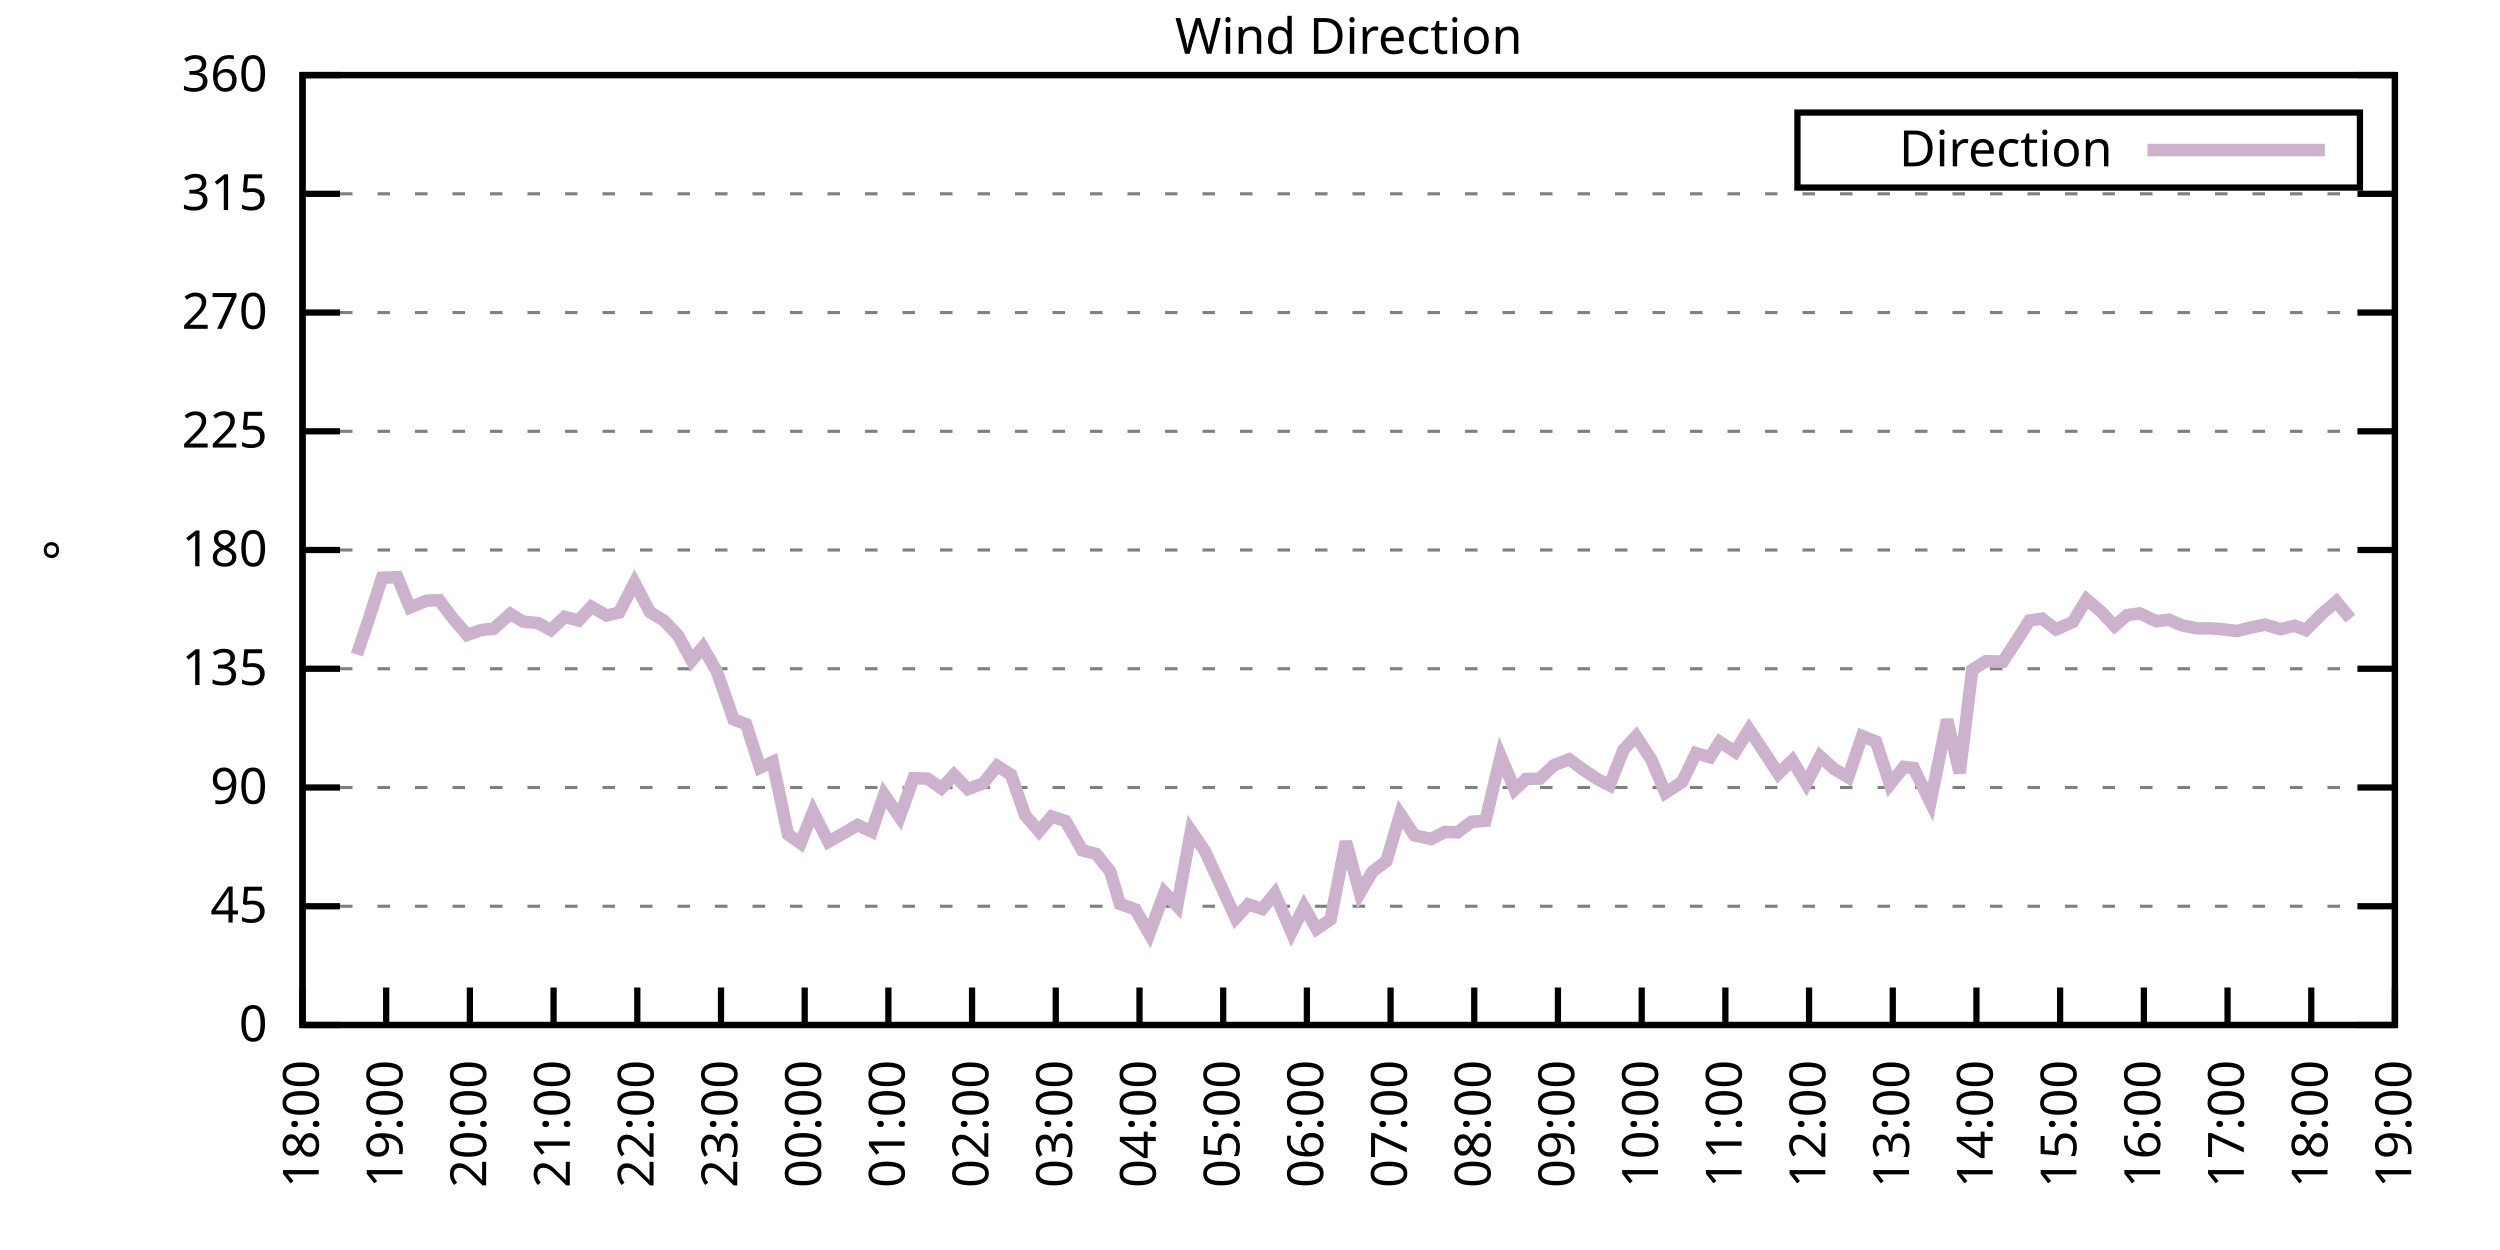
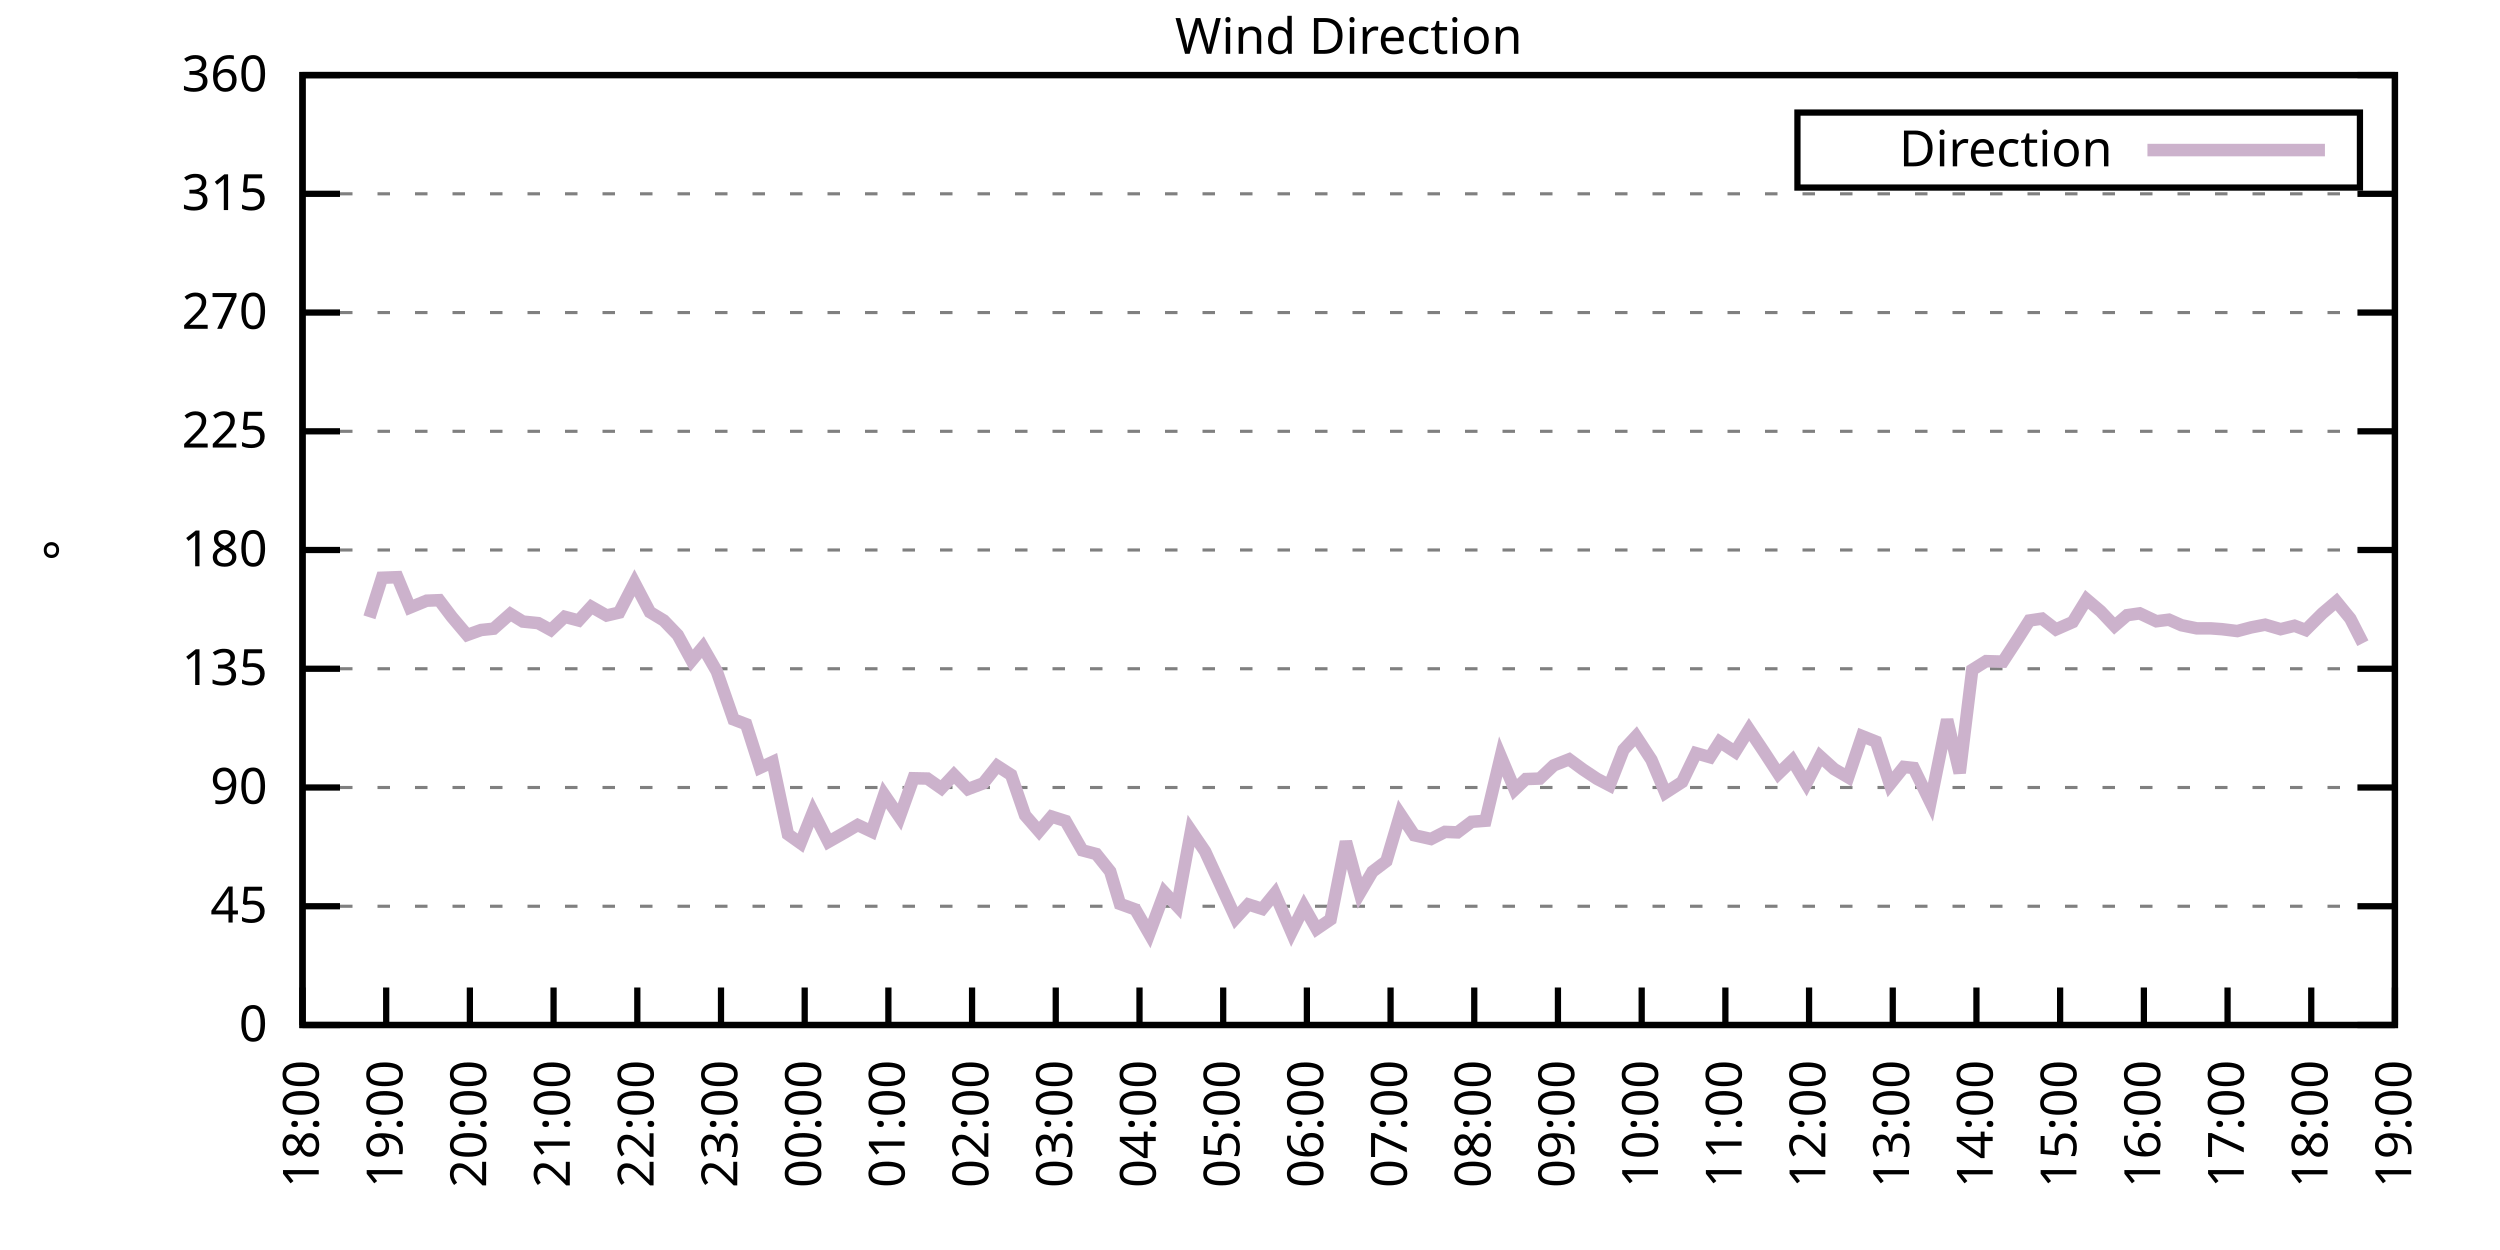
<svg xmlns="http://www.w3.org/2000/svg" xmlns:xlink="http://www.w3.org/1999/xlink" width="400" height="200" viewBox="0 0 400 200">
  <g id="gnuplot_canvas">
    <rect x="0" y="0" width="400" height="200" fill="none" />
    <defs>
      <circle id="gpDot" r="0.5" stroke-width="0.5" stroke="currentColor" />
      <path id="gpPt0" stroke-width="0.333" stroke="currentColor" d="M-1,0 h2 M0,-1 v2" />
      <path id="gpPt1" stroke-width="0.333" stroke="currentColor" d="M-1,-1 L1,1 M1,-1 L-1,1" />
      <path id="gpPt2" stroke-width="0.333" stroke="currentColor" d="M-1,0 L1,0 M0,-1 L0,1 M-1,-1 L1,1 M-1,1 L1,-1" />
      <rect id="gpPt3" stroke-width="0.333" stroke="currentColor" x="-1" y="-1" width="2" height="2" />
      <rect id="gpPt4" stroke-width="0.333" stroke="currentColor" fill="currentColor" x="-1" y="-1" width="2" height="2" />
      <circle id="gpPt5" stroke-width="0.333" stroke="currentColor" cx="0" cy="0" r="1" />
      <use xlink:href="#gpPt5" id="gpPt6" fill="currentColor" stroke="none" />
      <path id="gpPt7" stroke-width="0.333" stroke="currentColor" d="M0,-1.33 L-1.33,0.67 L1.33,0.67 z" />
      <use xlink:href="#gpPt7" id="gpPt8" fill="currentColor" stroke="none" />
      <use xlink:href="#gpPt7" id="gpPt9" stroke="currentColor" transform="rotate(180)" />
      <use xlink:href="#gpPt9" id="gpPt10" fill="currentColor" stroke="none" />
      <use xlink:href="#gpPt3" id="gpPt11" stroke="currentColor" transform="rotate(45)" />
      <use xlink:href="#gpPt11" id="gpPt12" fill="currentColor" stroke="none" />
      <path id="gpPt13" stroke-width="0.333" stroke="currentColor" d="M0,1.330 L1.265,0.411 L0.782,-1.067 L-0.782,-1.076 L-1.265,0.411 z" />
      <use xlink:href="#gpPt13" id="gpPt14" fill="currentColor" stroke="none" />
      <filter id="textbox" filterUnits="objectBoundingBox" x="0" y="0" height="1" width="1">
        <feFlood flood-color="white" flood-opacity="1" result="bgnd" />
        <feComposite in="SourceGraphic" in2="bgnd" operator="atop" />
      </filter>
      <filter id="greybox" filterUnits="objectBoundingBox" x="0" y="0" height="1" width="1">
        <feFlood flood-color="lightgrey" flood-opacity="1" result="grey" />
        <feComposite in="SourceGraphic" in2="grey" operator="atop" />
      </filter>
    </defs>
    <g fill="none" color="white" stroke="currentColor" stroke-width="1.00" stroke-linecap="butt" stroke-linejoin="miter">
</g>
    <g fill="none" color="black" stroke="currentColor" stroke-width="1.00" stroke-linecap="butt" stroke-linejoin="miter">
      <g stroke="none" shape-rendering="crispEdges">
        <polygon fill="rgb(255, 255, 255)" points="48.40,164.00 383.18,164.00 383.18,12.02 48.40,12.02 " />
      </g>
    </g>
    <g fill="none" color="black" stroke="currentColor" stroke-width="1.00" stroke-linecap="butt" stroke-linejoin="miter">
</g>
    <g fill="none" color="black" stroke="black" stroke-width="0.50" stroke-linecap="butt" stroke-linejoin="miter">
</g>
    <g fill="none" color="gray" stroke="currentColor" stroke-width="0.50" stroke-linecap="butt" stroke-linejoin="miter">
      <path stroke="gray" stroke-dasharray="2,4" class="gridline" d="M48.40,164.00 L383.19,164.00  " />
    </g>
    <g fill="none" color="gray" stroke="gray" stroke-width="1.00" stroke-linecap="butt" stroke-linejoin="miter">
</g>
    <g fill="none" color="black" stroke="currentColor" stroke-width="1.00" stroke-linecap="butt" stroke-linejoin="miter">
      <path stroke="black" d="M48.40,164.00 L54.40,164.00 M383.19,164.00 L377.19,164.00  " />
      <g transform="translate(42.80,166.60)" stroke="none" fill="black" font-family="Sans" font-size="8.00" text-anchor="end">
        <text>
          <tspan font-family="Sans"> 0</tspan>
        </text>
      </g>
    </g>
    <g fill="none" color="black" stroke="currentColor" stroke-width="1.00" stroke-linecap="butt" stroke-linejoin="miter">
</g>
    <g fill="none" color="black" stroke="black" stroke-width="0.50" stroke-linecap="butt" stroke-linejoin="miter">
</g>
    <g fill="none" color="gray" stroke="currentColor" stroke-width="0.50" stroke-linecap="butt" stroke-linejoin="miter">
      <path stroke="gray" stroke-dasharray="2,4" class="gridline" d="M48.40,145.00 L383.19,145.00  " />
    </g>
    <g fill="none" color="gray" stroke="gray" stroke-width="1.00" stroke-linecap="butt" stroke-linejoin="miter">
</g>
    <g fill="none" color="black" stroke="currentColor" stroke-width="1.00" stroke-linecap="butt" stroke-linejoin="miter">
      <path stroke="black" d="M48.40,145.00 L54.40,145.00 M383.19,145.00 L377.19,145.00  " />
      <g transform="translate(42.80,147.60)" stroke="none" fill="black" font-family="Sans" font-size="8.00" text-anchor="end">
        <text>
          <tspan font-family="Sans"> 45</tspan>
        </text>
      </g>
    </g>
    <g fill="none" color="black" stroke="currentColor" stroke-width="1.00" stroke-linecap="butt" stroke-linejoin="miter">
</g>
    <g fill="none" color="black" stroke="black" stroke-width="0.50" stroke-linecap="butt" stroke-linejoin="miter">
</g>
    <g fill="none" color="gray" stroke="currentColor" stroke-width="0.50" stroke-linecap="butt" stroke-linejoin="miter">
      <path stroke="gray" stroke-dasharray="2,4" class="gridline" d="M48.40,126.00 L383.19,126.00  " />
    </g>
    <g fill="none" color="gray" stroke="gray" stroke-width="1.00" stroke-linecap="butt" stroke-linejoin="miter">
</g>
    <g fill="none" color="black" stroke="currentColor" stroke-width="1.00" stroke-linecap="butt" stroke-linejoin="miter">
      <path stroke="black" d="M48.40,126.00 L54.40,126.00 M383.19,126.00 L377.19,126.00  " />
      <g transform="translate(42.80,128.60)" stroke="none" fill="black" font-family="Sans" font-size="8.00" text-anchor="end">
        <text>
          <tspan font-family="Sans"> 90</tspan>
        </text>
      </g>
    </g>
    <g fill="none" color="black" stroke="currentColor" stroke-width="1.00" stroke-linecap="butt" stroke-linejoin="miter">
</g>
    <g fill="none" color="black" stroke="black" stroke-width="0.50" stroke-linecap="butt" stroke-linejoin="miter">
</g>
    <g fill="none" color="gray" stroke="currentColor" stroke-width="0.50" stroke-linecap="butt" stroke-linejoin="miter">
      <path stroke="gray" stroke-dasharray="2,4" class="gridline" d="M48.40,107.00 L383.19,107.00  " />
    </g>
    <g fill="none" color="gray" stroke="gray" stroke-width="1.00" stroke-linecap="butt" stroke-linejoin="miter">
</g>
    <g fill="none" color="black" stroke="currentColor" stroke-width="1.00" stroke-linecap="butt" stroke-linejoin="miter">
      <path stroke="black" d="M48.40,107.00 L54.40,107.00 M383.19,107.00 L377.19,107.00  " />
      <g transform="translate(42.80,109.60)" stroke="none" fill="black" font-family="Sans" font-size="8.00" text-anchor="end">
        <text>
          <tspan font-family="Sans"> 135</tspan>
        </text>
      </g>
    </g>
    <g fill="none" color="black" stroke="currentColor" stroke-width="1.00" stroke-linecap="butt" stroke-linejoin="miter">
</g>
    <g fill="none" color="black" stroke="black" stroke-width="0.50" stroke-linecap="butt" stroke-linejoin="miter">
</g>
    <g fill="none" color="gray" stroke="currentColor" stroke-width="0.50" stroke-linecap="butt" stroke-linejoin="miter">
      <path stroke="gray" stroke-dasharray="2,4" class="gridline" d="M48.40,88.00 L383.19,88.00  " />
    </g>
    <g fill="none" color="gray" stroke="gray" stroke-width="1.00" stroke-linecap="butt" stroke-linejoin="miter">
</g>
    <g fill="none" color="black" stroke="currentColor" stroke-width="1.00" stroke-linecap="butt" stroke-linejoin="miter">
      <path stroke="black" d="M48.40,88.00 L54.40,88.00 M383.19,88.00 L377.19,88.00  " />
      <g transform="translate(42.80,90.60)" stroke="none" fill="black" font-family="Sans" font-size="8.00" text-anchor="end">
        <text>
          <tspan font-family="Sans"> 180</tspan>
        </text>
      </g>
    </g>
    <g fill="none" color="black" stroke="currentColor" stroke-width="1.00" stroke-linecap="butt" stroke-linejoin="miter">
</g>
    <g fill="none" color="black" stroke="black" stroke-width="0.50" stroke-linecap="butt" stroke-linejoin="miter">
</g>
    <g fill="none" color="gray" stroke="currentColor" stroke-width="0.50" stroke-linecap="butt" stroke-linejoin="miter">
      <path stroke="gray" stroke-dasharray="2,4" class="gridline" d="M48.40,69.01 L383.19,69.01  " />
    </g>
    <g fill="none" color="gray" stroke="gray" stroke-width="1.00" stroke-linecap="butt" stroke-linejoin="miter">
</g>
    <g fill="none" color="black" stroke="currentColor" stroke-width="1.00" stroke-linecap="butt" stroke-linejoin="miter">
      <path stroke="black" d="M48.40,69.01 L54.40,69.01 M383.19,69.01 L377.19,69.01  " />
      <g transform="translate(42.80,71.61)" stroke="none" fill="black" font-family="Sans" font-size="8.00" text-anchor="end">
        <text>
          <tspan font-family="Sans"> 225</tspan>
        </text>
      </g>
    </g>
    <g fill="none" color="black" stroke="currentColor" stroke-width="1.00" stroke-linecap="butt" stroke-linejoin="miter">
</g>
    <g fill="none" color="black" stroke="black" stroke-width="0.50" stroke-linecap="butt" stroke-linejoin="miter">
</g>
    <g fill="none" color="gray" stroke="currentColor" stroke-width="0.50" stroke-linecap="butt" stroke-linejoin="miter">
      <path stroke="gray" stroke-dasharray="2,4" class="gridline" d="M48.40,50.01 L383.19,50.01  " />
    </g>
    <g fill="none" color="gray" stroke="gray" stroke-width="1.00" stroke-linecap="butt" stroke-linejoin="miter">
</g>
    <g fill="none" color="black" stroke="currentColor" stroke-width="1.00" stroke-linecap="butt" stroke-linejoin="miter">
      <path stroke="black" d="M48.40,50.01 L54.40,50.01 M383.19,50.01 L377.19,50.01  " />
      <g transform="translate(42.80,52.61)" stroke="none" fill="black" font-family="Sans" font-size="8.00" text-anchor="end">
        <text>
          <tspan font-family="Sans"> 270</tspan>
        </text>
      </g>
    </g>
    <g fill="none" color="black" stroke="currentColor" stroke-width="1.00" stroke-linecap="butt" stroke-linejoin="miter">
</g>
    <g fill="none" color="black" stroke="black" stroke-width="0.50" stroke-linecap="butt" stroke-linejoin="miter">
</g>
    <g fill="none" color="gray" stroke="currentColor" stroke-width="0.50" stroke-linecap="butt" stroke-linejoin="miter">
      <path stroke="gray" stroke-dasharray="2,4" class="gridline" d="M48.40,31.01 L383.19,31.01  " />
    </g>
    <g fill="none" color="gray" stroke="gray" stroke-width="1.00" stroke-linecap="butt" stroke-linejoin="miter">
</g>
    <g fill="none" color="black" stroke="currentColor" stroke-width="1.00" stroke-linecap="butt" stroke-linejoin="miter">
      <path stroke="black" d="M48.40,31.01 L54.40,31.01 M383.19,31.01 L377.19,31.01  " />
      <g transform="translate(42.80,33.61)" stroke="none" fill="black" font-family="Sans" font-size="8.00" text-anchor="end">
        <text>
          <tspan font-family="Sans"> 315</tspan>
        </text>
      </g>
    </g>
    <g fill="none" color="black" stroke="currentColor" stroke-width="1.00" stroke-linecap="butt" stroke-linejoin="miter">
</g>
    <g fill="none" color="black" stroke="black" stroke-width="0.50" stroke-linecap="butt" stroke-linejoin="miter">
</g>
    <g fill="none" color="gray" stroke="currentColor" stroke-width="0.50" stroke-linecap="butt" stroke-linejoin="miter">
      <path stroke="gray" stroke-dasharray="2,4" class="gridline" d="M48.40,12.01 L383.19,12.01  " />
    </g>
    <g fill="none" color="gray" stroke="gray" stroke-width="1.00" stroke-linecap="butt" stroke-linejoin="miter">
</g>
    <g fill="none" color="black" stroke="currentColor" stroke-width="1.00" stroke-linecap="butt" stroke-linejoin="miter">
      <path stroke="black" d="M48.40,12.01 L54.40,12.01 M383.19,12.01 L377.19,12.01  " />
      <g transform="translate(42.80,14.61)" stroke="none" fill="black" font-family="Sans" font-size="8.00" text-anchor="end">
        <text>
          <tspan font-family="Sans"> 360</tspan>
        </text>
      </g>
    </g>
    <g fill="none" color="black" stroke="currentColor" stroke-width="1.00" stroke-linecap="butt" stroke-linejoin="miter">
      <path stroke="black" d="M48.40,164.00 L48.40,158.00  " />
      <g transform="translate(51.00,169.60) rotate(270.00)" stroke="none" fill="black" font-family="Sans" font-size="8.00" text-anchor="end">
        <text>
          <tspan font-family="Sans">18:00</tspan>
        </text>
      </g>
    </g>
    <g fill="none" color="black" stroke="currentColor" stroke-width="1.00" stroke-linecap="butt" stroke-linejoin="miter">
      <path stroke="black" d="M61.79,164.00 L61.79,158.00  " />
      <g transform="translate(64.39,169.60) rotate(270.00)" stroke="none" fill="black" font-family="Sans" font-size="8.00" text-anchor="end">
        <text>
          <tspan font-family="Sans">19:00</tspan>
        </text>
      </g>
    </g>
    <g fill="none" color="black" stroke="currentColor" stroke-width="1.00" stroke-linecap="butt" stroke-linejoin="miter">
      <path stroke="black" d="M75.18,164.00 L75.18,158.00  " />
      <g transform="translate(77.78,169.60) rotate(270.00)" stroke="none" fill="black" font-family="Sans" font-size="8.00" text-anchor="end">
        <text>
          <tspan font-family="Sans">20:00</tspan>
        </text>
      </g>
    </g>
    <g fill="none" color="black" stroke="currentColor" stroke-width="1.00" stroke-linecap="butt" stroke-linejoin="miter">
      <path stroke="black" d="M88.57,164.00 L88.57,158.00  " />
      <g transform="translate(91.17,169.60) rotate(270.00)" stroke="none" fill="black" font-family="Sans" font-size="8.00" text-anchor="end">
        <text>
          <tspan font-family="Sans">21:00</tspan>
        </text>
      </g>
    </g>
    <g fill="none" color="black" stroke="currentColor" stroke-width="1.00" stroke-linecap="butt" stroke-linejoin="miter">
      <path stroke="black" d="M101.97,164.00 L101.97,158.00  " />
      <g transform="translate(104.57,169.60) rotate(270.00)" stroke="none" fill="black" font-family="Sans" font-size="8.00" text-anchor="end">
        <text>
          <tspan font-family="Sans">22:00</tspan>
        </text>
      </g>
    </g>
    <g fill="none" color="black" stroke="currentColor" stroke-width="1.00" stroke-linecap="butt" stroke-linejoin="miter">
      <path stroke="black" d="M115.36,164.00 L115.36,158.00  " />
      <g transform="translate(117.96,169.60) rotate(270.00)" stroke="none" fill="black" font-family="Sans" font-size="8.00" text-anchor="end">
        <text>
          <tspan font-family="Sans">23:00</tspan>
        </text>
      </g>
    </g>
    <g fill="none" color="black" stroke="currentColor" stroke-width="1.00" stroke-linecap="butt" stroke-linejoin="miter">
      <path stroke="black" d="M128.75,164.00 L128.75,158.00  " />
      <g transform="translate(131.35,169.60) rotate(270.00)" stroke="none" fill="black" font-family="Sans" font-size="8.00" text-anchor="end">
        <text>
          <tspan font-family="Sans">00:00</tspan>
        </text>
      </g>
    </g>
    <g fill="none" color="black" stroke="currentColor" stroke-width="1.00" stroke-linecap="butt" stroke-linejoin="miter">
      <path stroke="black" d="M142.14,164.00 L142.14,158.00  " />
      <g transform="translate(144.74,169.60) rotate(270.00)" stroke="none" fill="black" font-family="Sans" font-size="8.00" text-anchor="end">
        <text>
          <tspan font-family="Sans">01:00</tspan>
        </text>
      </g>
    </g>
    <g fill="none" color="black" stroke="currentColor" stroke-width="1.00" stroke-linecap="butt" stroke-linejoin="miter">
      <path stroke="black" d="M155.53,164.00 L155.53,158.00  " />
      <g transform="translate(158.13,169.60) rotate(270.00)" stroke="none" fill="black" font-family="Sans" font-size="8.00" text-anchor="end">
        <text>
          <tspan font-family="Sans">02:00</tspan>
        </text>
      </g>
    </g>
    <g fill="none" color="black" stroke="currentColor" stroke-width="1.00" stroke-linecap="butt" stroke-linejoin="miter">
      <path stroke="black" d="M168.92,164.00 L168.92,158.00  " />
      <g transform="translate(171.52,169.60) rotate(270.00)" stroke="none" fill="black" font-family="Sans" font-size="8.00" text-anchor="end">
        <text>
          <tspan font-family="Sans">03:00</tspan>
        </text>
      </g>
    </g>
    <g fill="none" color="black" stroke="currentColor" stroke-width="1.00" stroke-linecap="butt" stroke-linejoin="miter">
      <path stroke="black" d="M182.32,164.00 L182.32,158.00  " />
      <g transform="translate(184.92,169.60) rotate(270.00)" stroke="none" fill="black" font-family="Sans" font-size="8.00" text-anchor="end">
        <text>
          <tspan font-family="Sans">04:00</tspan>
        </text>
      </g>
    </g>
    <g fill="none" color="black" stroke="currentColor" stroke-width="1.00" stroke-linecap="butt" stroke-linejoin="miter">
      <path stroke="black" d="M195.71,164.00 L195.71,158.00  " />
      <g transform="translate(198.31,169.60) rotate(270.00)" stroke="none" fill="black" font-family="Sans" font-size="8.00" text-anchor="end">
        <text>
          <tspan font-family="Sans">05:00</tspan>
        </text>
      </g>
    </g>
    <g fill="none" color="black" stroke="currentColor" stroke-width="1.00" stroke-linecap="butt" stroke-linejoin="miter">
      <path stroke="black" d="M209.10,164.00 L209.10,158.00  " />
      <g transform="translate(211.70,169.60) rotate(270.00)" stroke="none" fill="black" font-family="Sans" font-size="8.00" text-anchor="end">
        <text>
          <tspan font-family="Sans">06:00</tspan>
        </text>
      </g>
    </g>
    <g fill="none" color="black" stroke="currentColor" stroke-width="1.00" stroke-linecap="butt" stroke-linejoin="miter">
      <path stroke="black" d="M222.49,164.00 L222.49,158.00  " />
      <g transform="translate(225.09,169.60) rotate(270.00)" stroke="none" fill="black" font-family="Sans" font-size="8.00" text-anchor="end">
        <text>
          <tspan font-family="Sans">07:00</tspan>
        </text>
      </g>
    </g>
    <g fill="none" color="black" stroke="currentColor" stroke-width="1.00" stroke-linecap="butt" stroke-linejoin="miter">
      <path stroke="black" d="M235.88,164.00 L235.88,158.00  " />
      <g transform="translate(238.48,169.60) rotate(270.00)" stroke="none" fill="black" font-family="Sans" font-size="8.00" text-anchor="end">
        <text>
          <tspan font-family="Sans">08:00</tspan>
        </text>
      </g>
    </g>
    <g fill="none" color="black" stroke="currentColor" stroke-width="1.00" stroke-linecap="butt" stroke-linejoin="miter">
      <path stroke="black" d="M249.27,164.00 L249.27,158.00  " />
      <g transform="translate(251.87,169.60) rotate(270.00)" stroke="none" fill="black" font-family="Sans" font-size="8.00" text-anchor="end">
        <text>
          <tspan font-family="Sans">09:00</tspan>
        </text>
      </g>
    </g>
    <g fill="none" color="black" stroke="currentColor" stroke-width="1.00" stroke-linecap="butt" stroke-linejoin="miter">
      <path stroke="black" d="M262.67,164.00 L262.67,158.00  " />
      <g transform="translate(265.27,169.60) rotate(270.00)" stroke="none" fill="black" font-family="Sans" font-size="8.00" text-anchor="end">
        <text>
          <tspan font-family="Sans">10:00</tspan>
        </text>
      </g>
    </g>
    <g fill="none" color="black" stroke="currentColor" stroke-width="1.00" stroke-linecap="butt" stroke-linejoin="miter">
      <path stroke="black" d="M276.06,164.00 L276.06,158.00  " />
      <g transform="translate(278.66,169.60) rotate(270.00)" stroke="none" fill="black" font-family="Sans" font-size="8.00" text-anchor="end">
        <text>
          <tspan font-family="Sans">11:00</tspan>
        </text>
      </g>
    </g>
    <g fill="none" color="black" stroke="currentColor" stroke-width="1.00" stroke-linecap="butt" stroke-linejoin="miter">
      <path stroke="black" d="M289.45,164.00 L289.45,158.00  " />
      <g transform="translate(292.05,169.60) rotate(270.00)" stroke="none" fill="black" font-family="Sans" font-size="8.00" text-anchor="end">
        <text>
          <tspan font-family="Sans">12:00</tspan>
        </text>
      </g>
    </g>
    <g fill="none" color="black" stroke="currentColor" stroke-width="1.00" stroke-linecap="butt" stroke-linejoin="miter">
      <path stroke="black" d="M302.84,164.00 L302.84,158.00  " />
      <g transform="translate(305.44,169.60) rotate(270.00)" stroke="none" fill="black" font-family="Sans" font-size="8.00" text-anchor="end">
        <text>
          <tspan font-family="Sans">13:00</tspan>
        </text>
      </g>
    </g>
    <g fill="none" color="black" stroke="currentColor" stroke-width="1.00" stroke-linecap="butt" stroke-linejoin="miter">
      <path stroke="black" d="M316.23,164.00 L316.23,158.00  " />
      <g transform="translate(318.83,169.60) rotate(270.00)" stroke="none" fill="black" font-family="Sans" font-size="8.00" text-anchor="end">
        <text>
          <tspan font-family="Sans">14:00</tspan>
        </text>
      </g>
    </g>
    <g fill="none" color="black" stroke="currentColor" stroke-width="1.00" stroke-linecap="butt" stroke-linejoin="miter">
      <path stroke="black" d="M329.62,164.00 L329.62,158.00  " />
      <g transform="translate(332.22,169.60) rotate(270.00)" stroke="none" fill="black" font-family="Sans" font-size="8.00" text-anchor="end">
        <text>
          <tspan font-family="Sans">15:00</tspan>
        </text>
      </g>
    </g>
    <g fill="none" color="black" stroke="currentColor" stroke-width="1.00" stroke-linecap="butt" stroke-linejoin="miter">
      <path stroke="black" d="M343.02,164.00 L343.02,158.00  " />
      <g transform="translate(345.62,169.60) rotate(270.00)" stroke="none" fill="black" font-family="Sans" font-size="8.00" text-anchor="end">
        <text>
          <tspan font-family="Sans">16:00</tspan>
        </text>
      </g>
    </g>
    <g fill="none" color="black" stroke="currentColor" stroke-width="1.00" stroke-linecap="butt" stroke-linejoin="miter">
      <path stroke="black" d="M356.41,164.00 L356.41,158.00  " />
      <g transform="translate(359.01,169.60) rotate(270.00)" stroke="none" fill="black" font-family="Sans" font-size="8.00" text-anchor="end">
        <text>
          <tspan font-family="Sans">17:00</tspan>
        </text>
      </g>
    </g>
    <g fill="none" color="black" stroke="currentColor" stroke-width="1.00" stroke-linecap="butt" stroke-linejoin="miter">
      <path stroke="black" d="M369.80,164.00 L369.80,158.00  " />
      <g transform="translate(372.40,169.60) rotate(270.00)" stroke="none" fill="black" font-family="Sans" font-size="8.00" text-anchor="end">
        <text>
          <tspan font-family="Sans">18:00</tspan>
        </text>
      </g>
    </g>
    <g fill="none" color="black" stroke="currentColor" stroke-width="1.00" stroke-linecap="butt" stroke-linejoin="miter">
      <path stroke="black" d="M383.19,164.00 L383.19,158.00  " />
      <g transform="translate(385.79,169.60) rotate(270.00)" stroke="none" fill="black" font-family="Sans" font-size="8.00" text-anchor="end">
        <text>
          <tspan font-family="Sans">19:00</tspan>
        </text>
      </g>
    </g>
    <g fill="none" color="black" stroke="currentColor" stroke-width="1.00" stroke-linecap="butt" stroke-linejoin="miter">
</g>
    <g fill="none" color="black" stroke="currentColor" stroke-width="1.00" stroke-linecap="butt" stroke-linejoin="miter">
      <path stroke="black" d="M48.40,12.01 L48.40,164.00 L383.19,164.00 L383.19,12.01 L48.40,12.01 Z  " />
    </g>
    <g fill="none" color="black" stroke="currentColor" stroke-width="1.00" stroke-linecap="butt" stroke-linejoin="miter">
</g>
    <g fill="none" color="black" stroke="currentColor" stroke-width="1.00" stroke-linecap="butt" stroke-linejoin="miter">
      <path stroke="black" d="M287.59,30.01 L287.59,18.01 L377.59,18.01 L377.59,30.01 L287.59,30.01 Z  " />
    </g>
    <g id="Wind_direction_plot_1">
      <g fill="none" color="white" stroke="black" stroke-width="2.00" stroke-linecap="butt" stroke-linejoin="miter">
</g>
      <g fill="none" color="black" stroke="currentColor" stroke-width="2.00" stroke-linecap="butt" stroke-linejoin="miter">
        <g transform="translate(337.99,26.61)" stroke="none" fill="black" font-family="Sans" font-size="8.00" text-anchor="end">
          <text>
            <tspan font-family="Sans">Direction</tspan>
          </text>
        </g>
      </g>
      <g fill="none" color="black" stroke="currentColor" stroke-width="2.00" stroke-linecap="butt" stroke-linejoin="miter">
-         <path stroke="rgb(204, 178, 204)" d="M343.59,24.01 L371.99,24.01 M57.10,104.72 L59.11,98.77 L61.12,92.44 L63.58,92.35 L65.59,97.21 L68.26,96.11   L70.27,96.03 L72.28,98.69 L74.74,101.60 L76.97,100.80 L78.98,100.59 L81.66,98.22 L83.66,99.45 L86.12,99.70   L88.13,100.80 L90.36,98.69 L92.59,99.28 L94.60,97.08 L97.06,98.48 L99.06,98.01 L101.52,93.24 L103.98,97.93   L106.21,99.28 L108.44,101.60 L110.67,105.69 L112.46,103.54 L114.69,107.43 L117.37,115.11 L119.38,115.87 L121.61,122.84   L123.62,121.91 L126.07,133.48 L128.08,134.91 L130.09,129.89 L132.54,134.70 L135.22,133.18 L137.23,132.00 L139.46,133.05   L141.47,127.14 L143.93,130.73 L146.16,124.52 L148.39,124.57 L150.62,126.13 L152.63,123.98 L154.86,126.26 L157.32,125.33   L159.55,122.54 L161.78,123.98 L164.01,130.44 L166.25,133.01 L168.25,130.65 L170.49,131.36 L173.17,136.05 L175.40,136.64   L177.63,139.43 L179.19,144.62 L181.65,145.51 L183.88,149.39 L186.33,142.81 L188.34,144.96 L190.57,132.93 L192.81,136.22   L197.72,146.90 L199.73,144.71 L201.96,145.42 L203.97,142.97 L206.64,149.14 L208.65,145.09 L210.66,148.63 L212.89,147.11   L215.35,134.66 L217.58,142.89 L219.59,139.47 L221.82,137.78 L224.05,130.27 L226.29,133.64 L228.96,134.24 L231.20,133.10   L233.20,133.18 L235.44,131.49 L237.67,131.32 L240.12,121.02 L242.36,126.34 L244.14,124.65 L246.37,124.57 L248.60,122.46   L251.06,121.49 L253.29,123.13 L255.52,124.61 L257.53,125.66 L259.76,119.97 L261.77,117.81 L264.23,121.57 L266.46,126.85   L269.14,125.12 L271.37,120.51 L273.60,121.15 L275.16,118.70 L277.62,120.30 L279.85,116.71 L282.31,120.39 L284.54,123.81   L286.77,121.65 L289.00,125.37 L291.23,121.02 L293.47,123.05 L295.70,124.36 L297.93,117.77 L300.16,118.66 L302.39,125.50   L304.63,122.71 L306.19,122.88 L308.87,128.37 L311.54,115.15 L313.55,123.68 L315.56,107.17 L317.79,105.78 L320.47,105.86   L322.70,102.44 L324.71,99.28 L326.72,98.98 L328.95,100.71 L331.63,99.53 L333.86,95.90 L336.10,97.80 L338.33,100.16   L340.34,98.43 L342.35,98.14 L345.02,99.40 L347.03,99.15 L349.04,100.04 L351.50,100.54 L353.73,100.54 L355.51,100.67   L357.97,100.97 L360.20,100.38 L362.43,99.95 L364.89,100.67 L367.12,100.12 L368.91,100.80 L371.58,98.14 L373.82,96.24   L376.05,98.98  " />
+         <path stroke="rgb(204, 178, 204)" d="M343.59,24.01 L371.99,24.01 M59.11,98.77 L61.12,92.44 L63.58,92.35 L65.59,97.21 L68.26,96.11 L70.27,96.03   L72.28,98.69 L74.74,101.60 L76.97,100.80 L78.98,100.59 L81.66,98.22 L83.66,99.45 L86.12,99.70 L88.13,100.80   L90.36,98.69 L92.59,99.28 L94.60,97.08 L97.06,98.48 L99.06,98.01 L101.52,93.24 L103.98,97.93 L106.21,99.28   L108.44,101.60 L110.67,105.69 L112.46,103.54 L114.69,107.43 L117.37,115.11 L119.38,115.87 L121.61,122.84 L123.62,121.91   L126.07,133.48 L128.08,134.91 L130.09,129.89 L132.54,134.70 L135.22,133.18 L137.23,132.00 L139.46,133.05 L141.47,127.14   L143.93,130.73 L146.16,124.52 L148.39,124.57 L150.62,126.13 L152.63,123.98 L154.86,126.26 L157.32,125.33 L159.55,122.54   L161.78,123.98 L164.01,130.44 L166.25,133.01 L168.25,130.65 L170.49,131.36 L173.17,136.05 L175.40,136.64 L177.63,139.43   L179.19,144.62 L181.65,145.51 L183.88,149.39 L186.33,142.81 L188.34,144.96 L190.57,132.93 L192.81,136.22 L197.72,146.90   L199.73,144.71 L201.96,145.42 L203.97,142.97 L206.64,149.14 L208.65,145.09 L210.66,148.63 L212.89,147.11 L215.35,134.66   L217.58,142.89 L219.59,139.47 L221.82,137.78 L224.05,130.27 L226.29,133.64 L228.96,134.24 L231.20,133.10 L233.20,133.18   L235.44,131.49 L237.67,131.32 L240.12,121.02 L242.36,126.34 L244.14,124.65 L246.37,124.57 L248.60,122.46 L251.06,121.49   L253.29,123.13 L255.52,124.61 L257.53,125.66 L259.76,119.97 L261.77,117.81 L264.23,121.57 L266.46,126.85 L269.14,125.12   L271.37,120.51 L273.60,121.15 L275.16,118.70 L277.62,120.30 L279.85,116.71 L282.31,120.39 L284.54,123.81 L286.77,121.65   L289.00,125.37 L291.23,121.02 L293.47,123.05 L295.70,124.36 L297.93,117.77 L300.16,118.66 L302.39,125.50 L304.63,122.71   L306.19,122.88 L308.87,128.37 L311.54,115.15 L313.55,123.68 L315.56,107.17 L317.79,105.78 L320.47,105.86 L322.70,102.44   L324.71,99.28 L326.72,98.98 L328.95,100.71 L331.63,99.53 L333.86,95.90 L336.10,97.80 L338.33,100.16 L340.34,98.43   L342.35,98.14 L345.02,99.40 L347.03,99.15 L349.04,100.04 L351.50,100.54 L353.73,100.54 L355.51,100.67 L357.97,100.97   L360.20,100.38 L362.43,99.95 L364.89,100.67 L367.12,100.12 L368.91,100.80 L371.58,98.14 L373.82,96.24 L376.05,98.98   L378.06,102.91  " />
      </g>
    </g>
    <g fill="none" color="black" stroke="currentColor" stroke-width="2.00" stroke-linecap="butt" stroke-linejoin="miter">
</g>
    <g fill="none" color="black" stroke="black" stroke-width="1.00" stroke-linecap="butt" stroke-linejoin="miter">
</g>
    <g fill="none" color="black" stroke="currentColor" stroke-width="1.00" stroke-linecap="butt" stroke-linejoin="miter">
      <path stroke="black" d="M48.40,12.01 L48.40,164.00 L383.19,164.00 L383.19,12.01 L48.40,12.01 Z  " />
      <g transform="translate(12.80,88.01) rotate(270.00)" stroke="none" fill="black" font-family="Sans" font-size="8.00" text-anchor="middle">
        <text>
          <tspan font-family="Sans">°</tspan>
        </text>
      </g>
    </g>
    <g fill="none" color="black" stroke="currentColor" stroke-width="1.00" stroke-linecap="butt" stroke-linejoin="miter">
</g>
    <g fill="none" color="black" stroke="currentColor" stroke-width="1.00" stroke-linecap="butt" stroke-linejoin="miter">
      <g transform="translate(215.79,8.61)" stroke="none" fill="black" font-family="Sans" font-size="8.00" text-anchor="middle">
        <text>
          <tspan font-family="Sans">Wind Direction</tspan>
        </text>
      </g>
    </g>
    <g fill="none" color="black" stroke="currentColor" stroke-width="1.00" stroke-linecap="butt" stroke-linejoin="miter">
</g>
  </g>
</svg>
